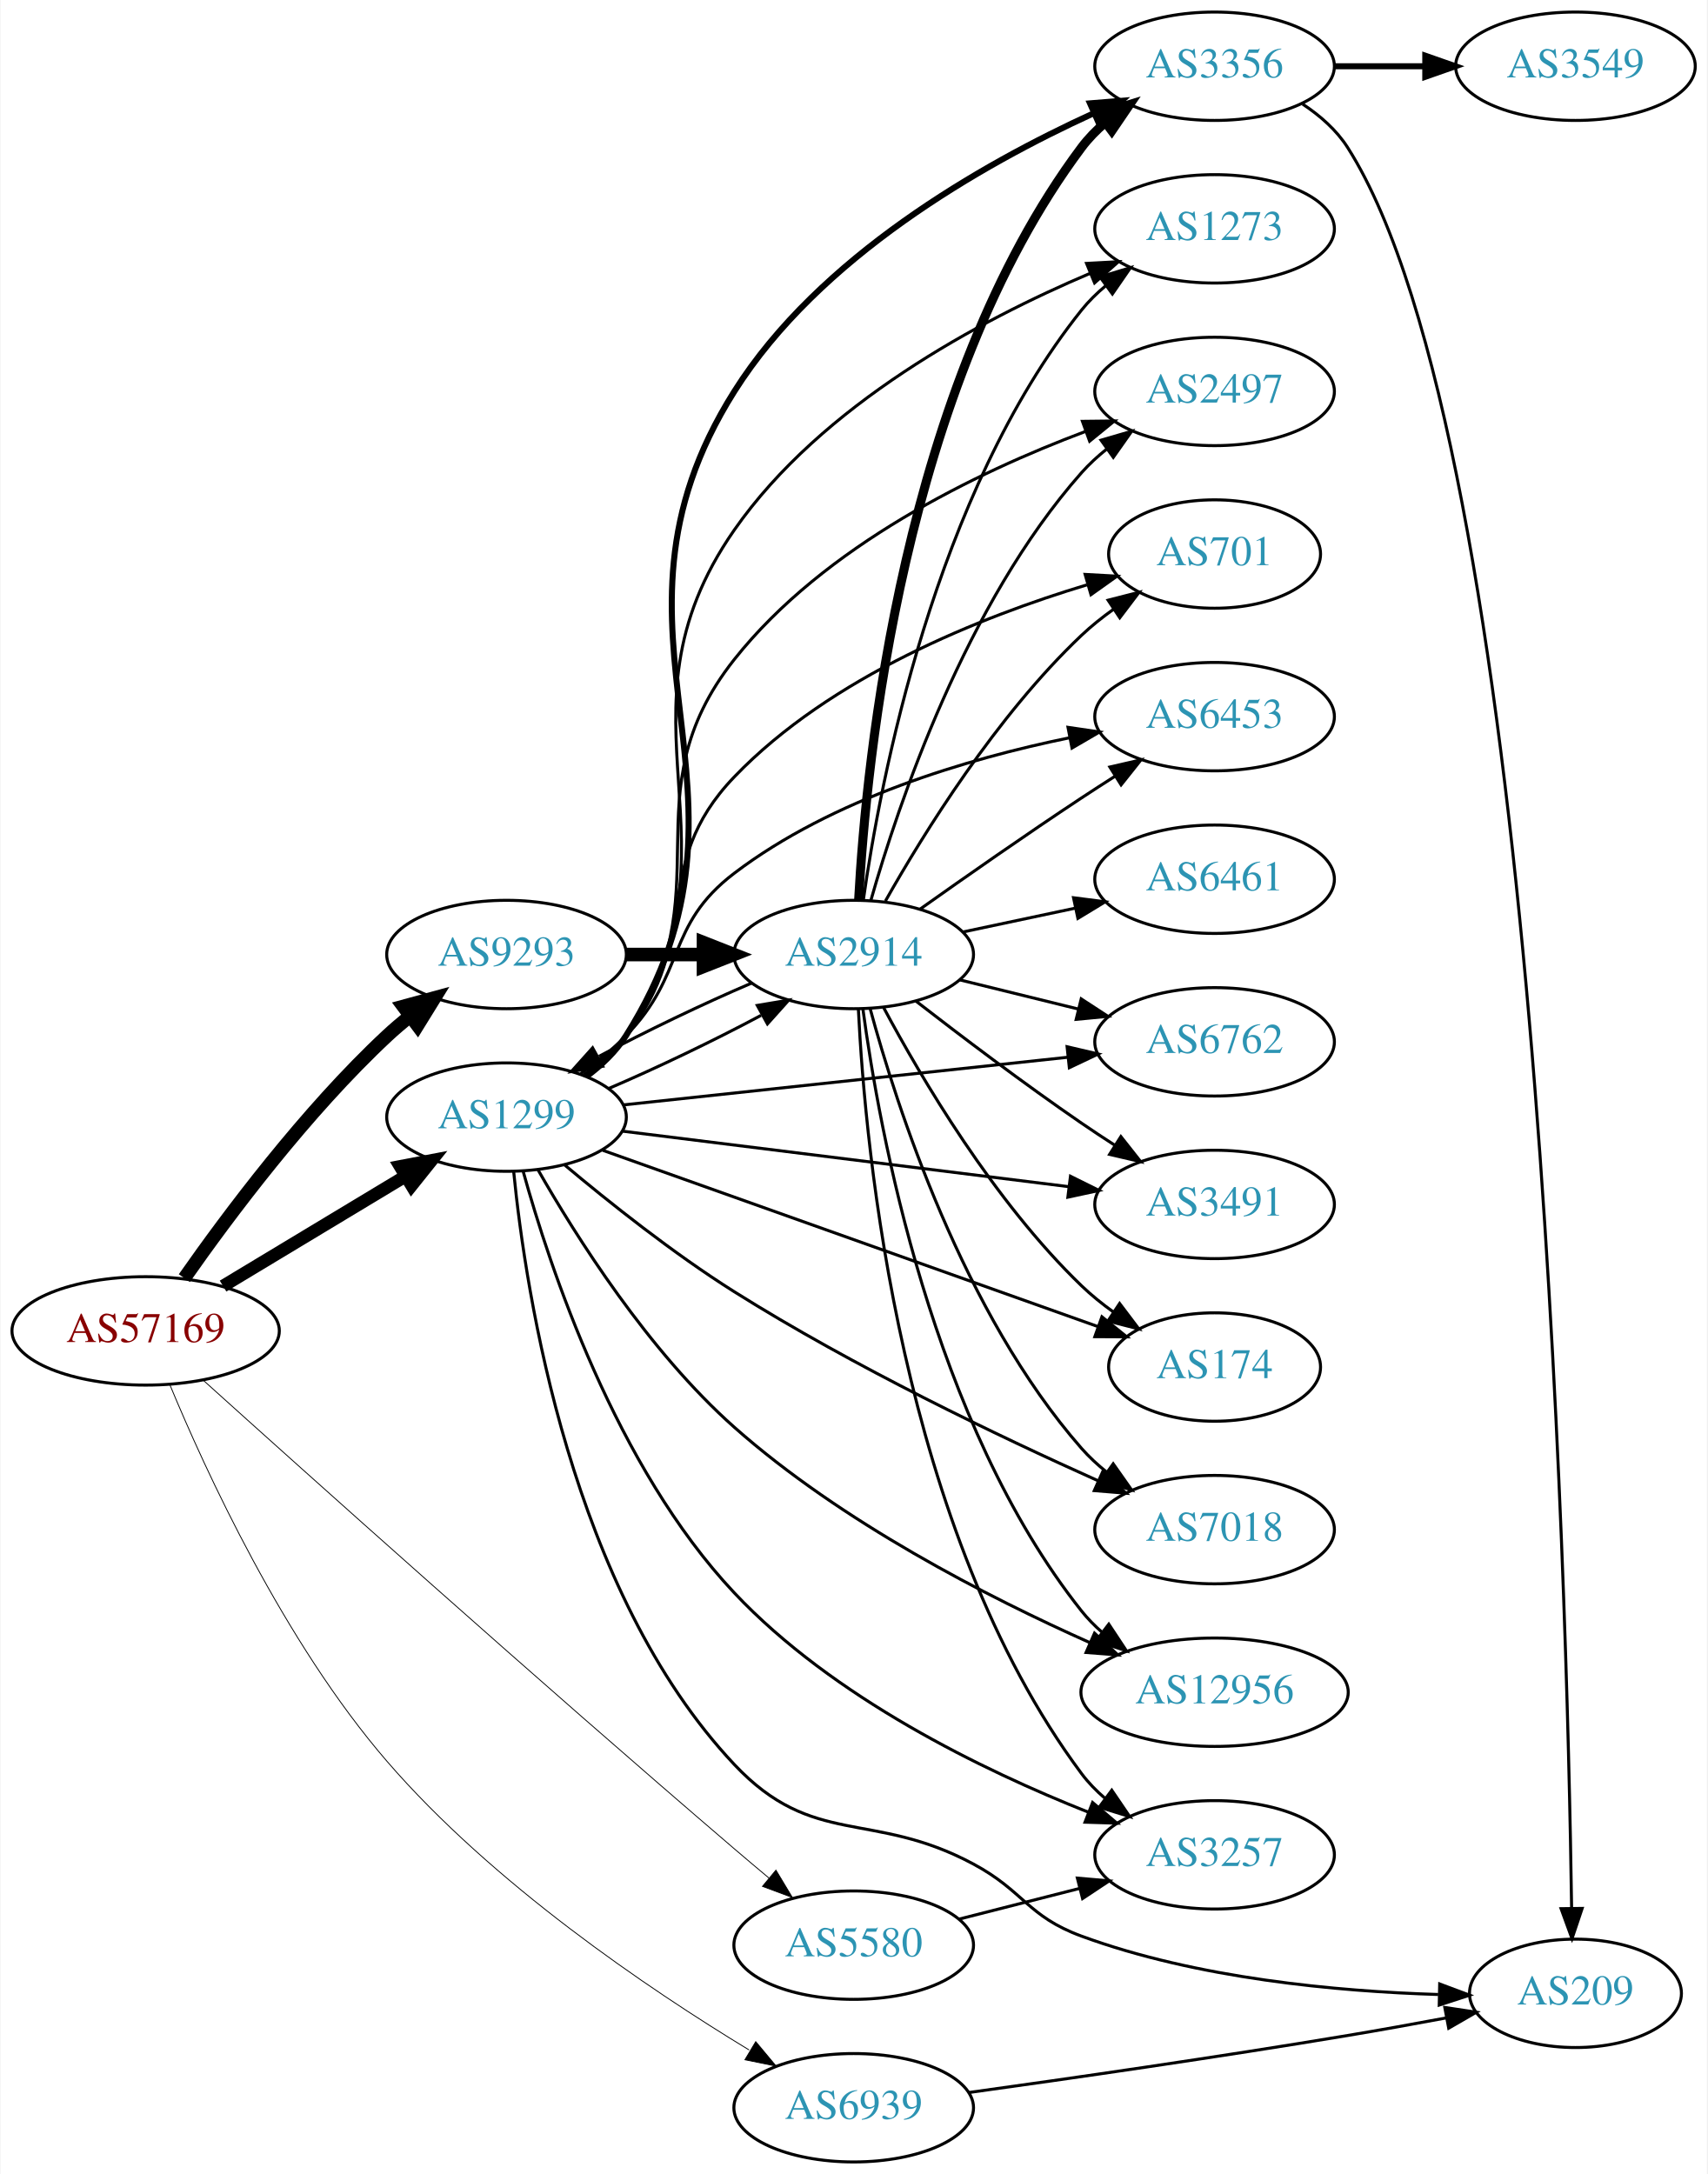
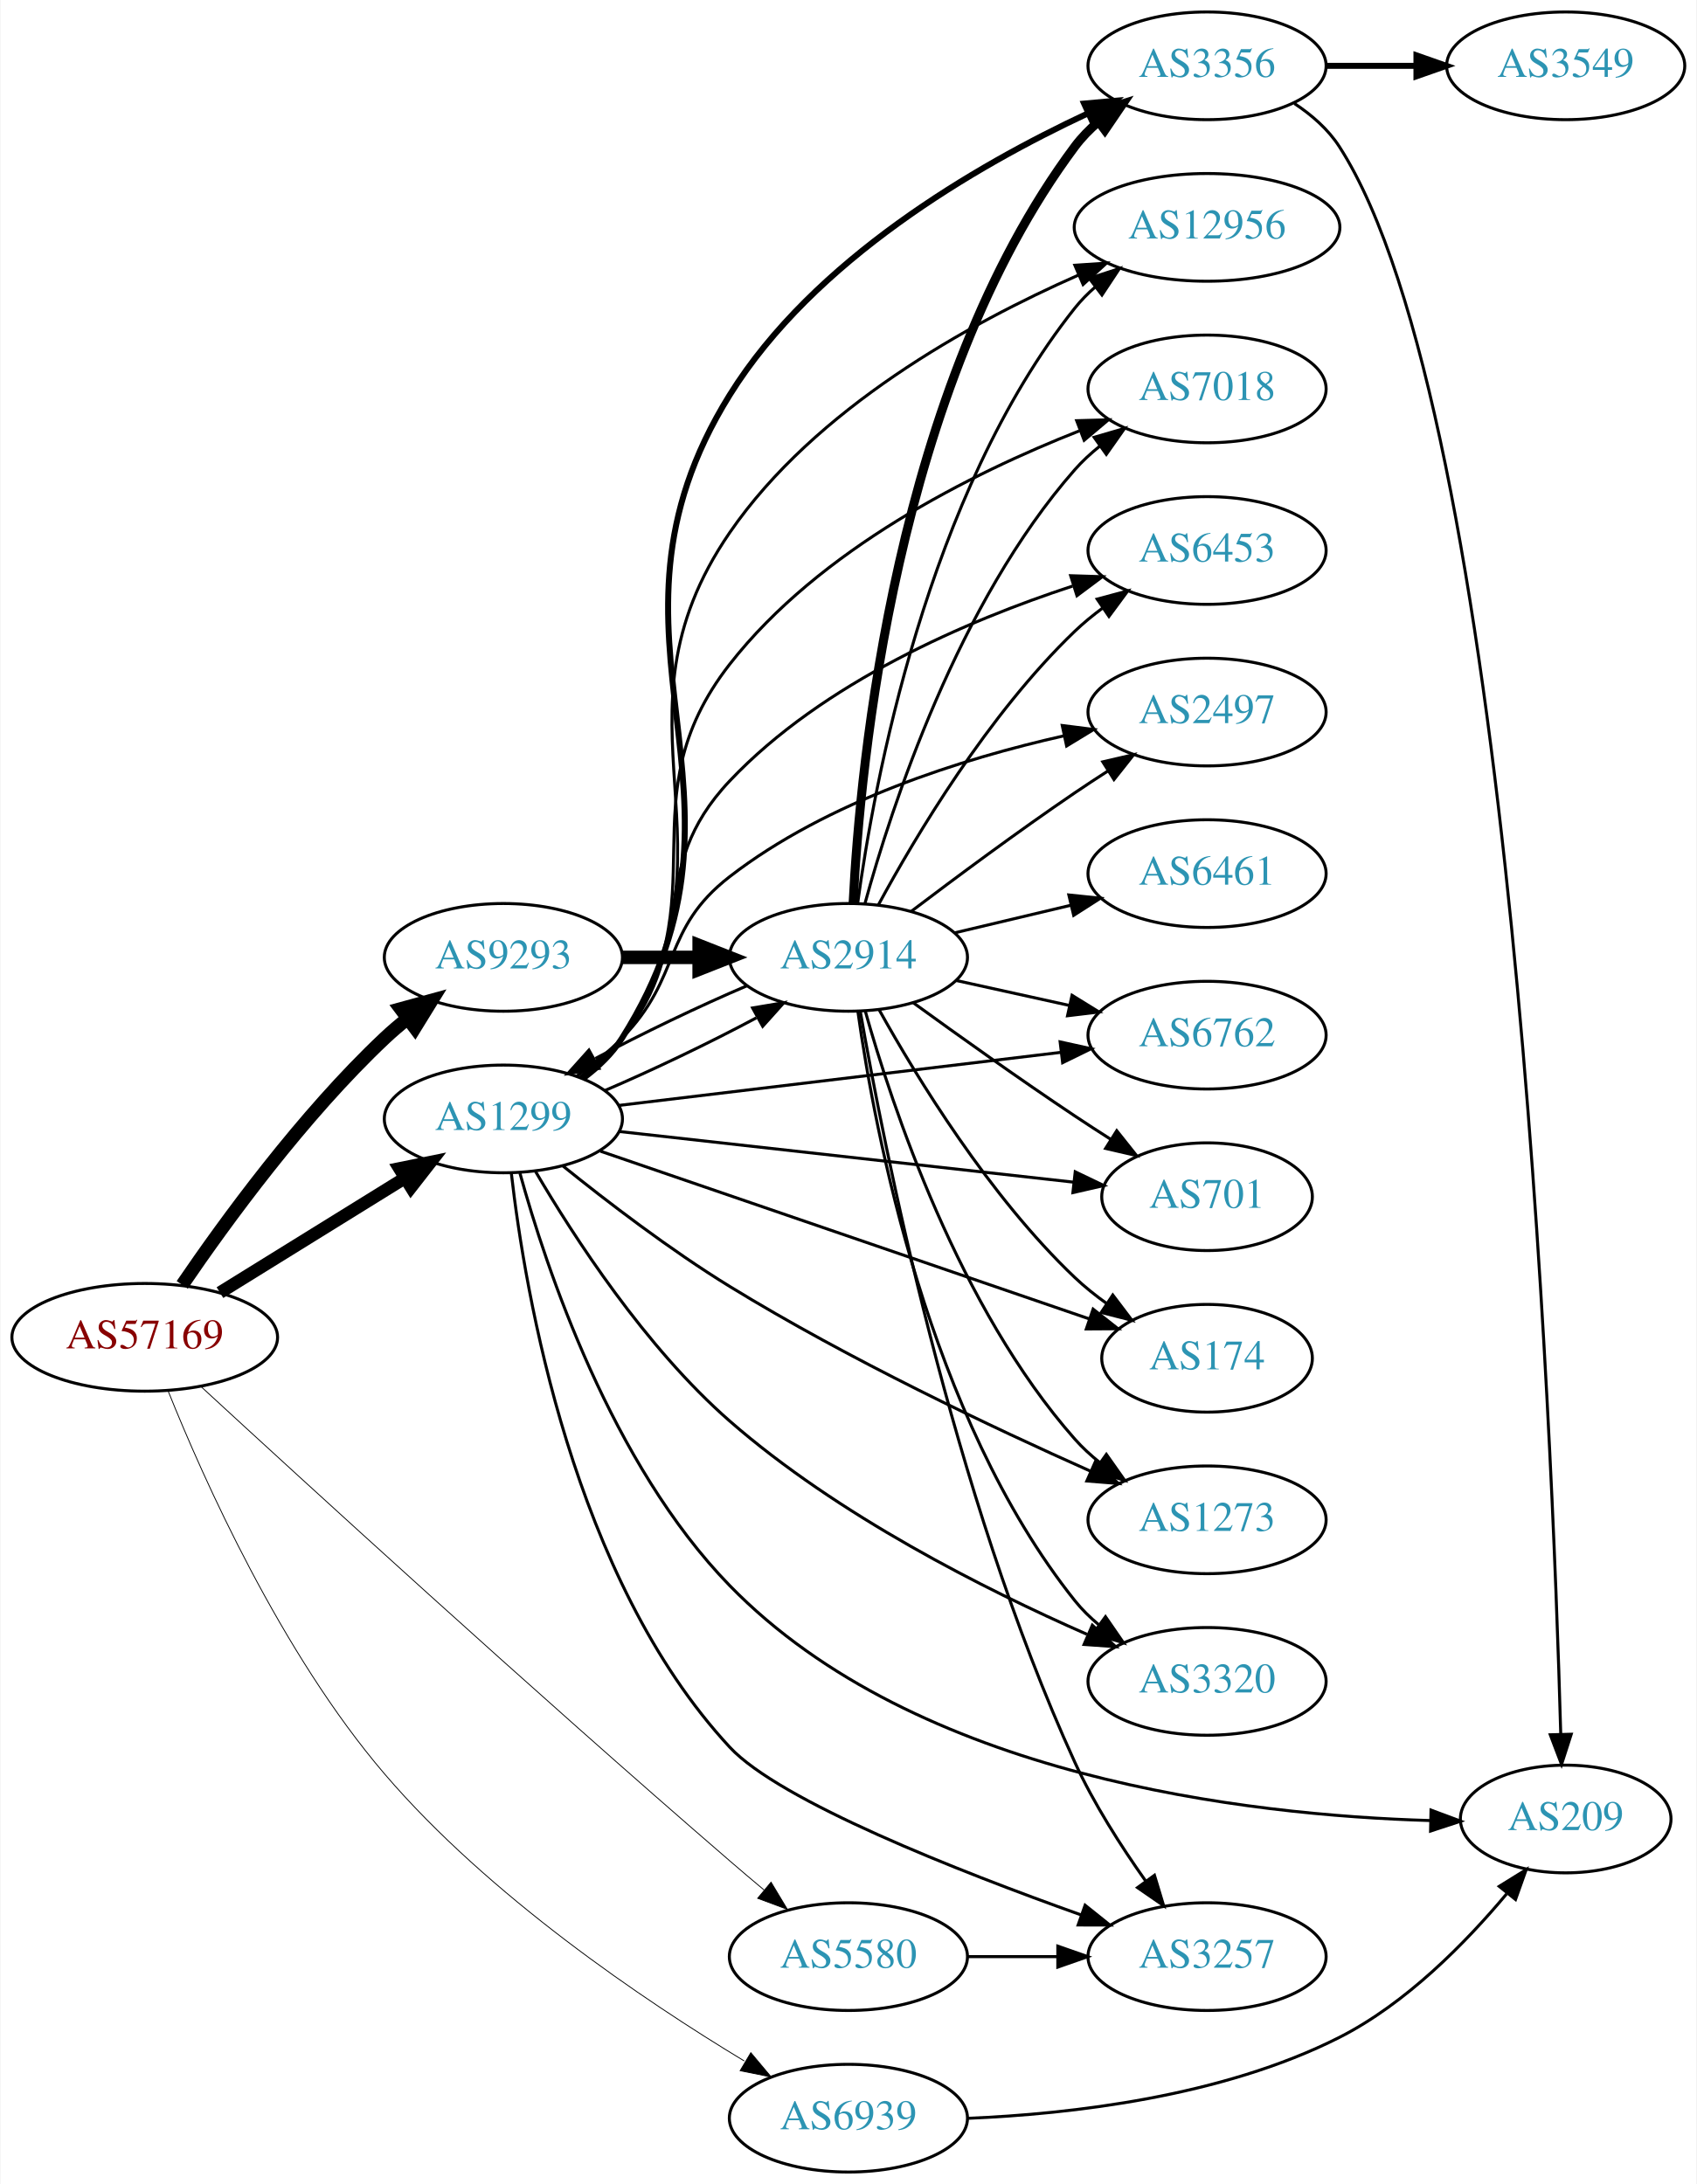
- <svg xmlns="http://www.w3.org/2000/svg" xmlns:xlink="http://www.w3.org/1999/xlink" width="567pt" height="722pt" viewBox="0.00 0.00 566.66 722.00">
-   <g id="graph0" class="graph" transform="scale(1 1) rotate(0) translate(4 718)">
-     <polygon fill="white" stroke="none" points="-4,4 -4,-718 562.663,-718 562.663,4 -4,4" />
+ <svg xmlns="http://www.w3.org/2000/svg" xmlns:xlink="http://www.w3.org/1999/xlink" width="567pt" height="730pt" viewBox="0.00 0.00 566.66 730.00">
+   <g id="graph0" class="graph" transform="scale(1 1) rotate(0) translate(4 726)">
+     <polygon fill="white" stroke="none" points="-4,4 -4,-726 562.663,-726 562.663,4 -4,4" />
    <g id="node1" class="node">
      <g id="a_node1">
        <a xlink:href="/asn/57169" xlink:title="AS57169 ~ EDIS GmbH [AT]">
-           <ellipse fill="#ffffff" stroke="black" cx="44.196" cy="-276" rx="44.393" ry="18" />
-           <text text-anchor="middle" x="44.196" y="-272.3" font-family="Times,serif" font-size="14.00" fill="#880000">AS57169</text>
+           <ellipse fill="#ffffff" stroke="black" cx="44.196" cy="-279" rx="44.393" ry="18" />
+           <text text-anchor="middle" x="44.196" y="-275.3" font-family="Times,serif" font-size="14.00" fill="#880000">AS57169</text>
        </a>
      </g>
    </g>
    <g id="node2" class="node">
      <g id="a_node2">
        <a xlink:href="/asn/1299" xlink:title="AS1299 ~ Telia Carrier [EU]">
-           <ellipse fill="#ffffff" stroke="black" cx="164.039" cy="-347" rx="39.794" ry="18" />
-           <text text-anchor="middle" x="164.039" y="-343.3" font-family="Times,serif" font-size="14.00" fill="#2c94b3">AS1299</text>
+           <ellipse fill="#ffffff" stroke="black" cx="164.039" cy="-352" rx="39.794" ry="18" />
+           <text text-anchor="middle" x="164.039" y="-348.3" font-family="Times,serif" font-size="14.00" fill="#2c94b3">AS1299</text>
        </a>
      </g>
    </g>
    <g id="edge1" class="edge">
-       <path fill="none" stroke="black" stroke-width="4.219" d="M69.9,-290.884C87.495,-301.485 111.321,-315.84 130.47,-327.377" />
-       <polygon fill="black" stroke="black" stroke-width="4.219" points="128.702,-330.622 139.173,-332.621 132.512,-324.298 128.702,-330.622" />
+       <path fill="none" stroke="black" stroke-width="4.219" d="M69.328,-293.949C87.196,-305.018 111.715,-320.206 131.191,-332.271" />
+       <polygon fill="black" stroke="black" stroke-width="4.219" points="129.297,-335.441 139.742,-337.569 133.185,-329.164 129.297,-335.441" />
    </g>
    <g id="node3" class="node">
      <g id="a_node3">
        <a xlink:href="/asn/5580" xlink:title="AS5580 ~ Hibernia Networks (Netherlands) BV [NL]">
          <ellipse fill="#ffffff" stroke="black" cx="279.332" cy="-72" rx="39.794" ry="18" />
          <text text-anchor="middle" x="279.332" y="-68.3" font-family="Times,serif" font-size="14.00" fill="#2c94b3">AS5580</text>
        </a>
      </g>
    </g>
    <g id="edge2" class="edge">
-       <path fill="none" stroke="black" stroke-width="0.281" d="M63.256,-259.676C97.408,-228.886 173.932,-160.272 239.685,-104 243.379,-100.839 247.299,-97.535 251.171,-94.301" />
-       <polygon fill="black" stroke="black" stroke-width="0.281" points="253.507,-96.91 258.964,-87.829 249.035,-91.525 253.507,-96.91" />
+       <path fill="none" stroke="black" stroke-width="0.281" d="M62.942,-262.586C96.88,-231.296 173.498,-161.137 239.685,-104 243.365,-100.823 247.278,-97.51 251.146,-94.272" />
+       <polygon fill="black" stroke="black" stroke-width="0.281" points="253.483,-96.881 258.937,-87.797 249.009,-91.497 253.483,-96.881" />
    </g>
    <g id="node4" class="node">
      <g id="a_node4">
        <a xlink:href="/asn/6939" xlink:title="AS6939 ~ Hurricane Electric LLC [US]">
          <ellipse fill="#ffffff" stroke="black" cx="279.332" cy="-18" rx="39.794" ry="18" />
          <text text-anchor="middle" x="279.332" y="-14.3" font-family="Times,serif" font-size="14.00" fill="#2c94b3">AS6939</text>
        </a>
      </g>
    </g>
    <g id="edge3" class="edge">
-       <path fill="none" stroke="black" stroke-width="0.281" d="M52.174,-258.272C64,-229.72 90.078,-172.736 124.392,-133 159.369,-92.497 210.958,-57.598 244.605,-37.184" />
-       <polygon fill="black" stroke="black" stroke-width="0.281" points="246.8,-39.95 253.591,-31.818 243.211,-33.94 246.8,-39.95" />
+       <path fill="none" stroke="black" stroke-width="0.281" d="M52.087,-260.891C63.791,-231.726 89.702,-173.528 124.392,-133 159.191,-92.344 210.825,-57.484 244.531,-37.12" />
+       <polygon fill="black" stroke="black" stroke-width="0.281" points="246.726,-39.887 253.533,-31.768 243.149,-33.87 246.726,-39.887" />
    </g>
    <g id="node5" class="node">
      <g id="a_node5">
        <a xlink:href="/asn/9293" xlink:title="AS9293 ~ NTT Com Asia Limited [HK]">
-           <ellipse fill="#ffffff" stroke="black" cx="164.039" cy="-401" rx="39.794" ry="18" />
-           <text text-anchor="middle" x="164.039" y="-397.3" font-family="Times,serif" font-size="14.00" fill="#2c94b3">AS9293</text>
+           <ellipse fill="#ffffff" stroke="black" cx="164.039" cy="-406" rx="39.794" ry="18" />
+           <text text-anchor="middle" x="164.039" y="-402.3" font-family="Times,serif" font-size="14.00" fill="#2c94b3">AS9293</text>
        </a>
      </g>
    </g>
    <g id="edge4" class="edge">
-       <path fill="none" stroke="black" stroke-width="4.5" d="M57.051,-293.527C71.501,-314.155 97.354,-348.788 124.392,-374 126.787,-376.233 129.376,-378.427 132.042,-380.54" />
-       <polygon fill="black" stroke="black" stroke-width="4.5" points="129.778,-383.764 140.146,-386.594 134.491,-377.455 129.778,-383.764" />
+       <path fill="none" stroke="black" stroke-width="4.5" d="M56.725,-296.535C71.053,-317.56 96.984,-353.189 124.392,-379 126.776,-381.244 129.358,-383.447 132.018,-385.565" />
+       <polygon fill="black" stroke="black" stroke-width="4.5" points="129.75,-388.786 140.115,-391.627 134.47,-382.482 129.75,-388.786" />
    </g>
    <g id="node6" class="node">
      <g id="a_node6">
-         <a xlink:href="/asn/2914" xlink:title="AS2914 ~ NTT America, Inc. [US]">
-           <ellipse fill="#ffffff" stroke="black" cx="279.332" cy="-401" rx="39.794" ry="18" />
-           <text text-anchor="middle" x="279.332" y="-397.3" font-family="Times,serif" font-size="14.00" fill="#2c94b3">AS2914</text>
+         <a xlink:href="/asn/2497" xlink:title="AS2497 ~ Internet Initiative Japan Inc. [JP]">
+           <ellipse fill="#ffffff" stroke="black" cx="399.174" cy="-488" rx="39.794" ry="18" />
+           <text text-anchor="middle" x="399.174" y="-484.3" font-family="Times,serif" font-size="14.00" fill="#2c94b3">AS2497</text>
        </a>
      </g>
    </g>
    <g id="edge5" class="edge">
-       <path fill="none" stroke="black" d="M197.808,-356.433C213.827,-363.266 232.964,-372.442 248.562,-380.787" />
-       <polygon fill="black" stroke="black" points="247.309,-384.093 257.758,-385.848 250.685,-377.96 247.309,-384.093" />
+       <path fill="none" stroke="black" d="M188.633,-366.389C193.889,-370.148 199.22,-374.437 203.685,-379 223.858,-399.617 216.87,-415.351 239.685,-433 272.358,-458.274 317.474,-472.425 351.217,-480.02" />
+       <polygon fill="black" stroke="black" points="350.787,-483.507 361.298,-482.172 352.249,-476.662 350.787,-483.507" />
    </g>
    <g id="node7" class="node">
      <g id="a_node7">
-         <a xlink:href="/asn/6453" xlink:title="AS6453 ~ TATA COMMUNICATIONS (AMERICA) INC [US]">
-           <ellipse fill="#ffffff" stroke="black" cx="399.174" cy="-480" rx="39.794" ry="18" />
-           <text text-anchor="middle" x="399.174" y="-476.3" font-family="Times,serif" font-size="14.00" fill="#2c94b3">AS6453</text>
+         <a xlink:href="/asn/6762" xlink:title="AS6762 ~ TELECOM ITALIA SPARKLE S.p.A. [IT]">
+           <ellipse fill="#ffffff" stroke="black" cx="399.174" cy="-380" rx="39.794" ry="18" />
+           <text text-anchor="middle" x="399.174" y="-376.3" font-family="Times,serif" font-size="14.00" fill="#2c94b3">AS6762</text>
        </a>
      </g>
    </g>
    <g id="edge6" class="edge">
-       <path fill="none" stroke="black" d="M188.633,-361.389C193.889,-365.148 199.22,-369.437 203.685,-374 223.858,-394.617 216.721,-410.546 239.685,-428 272.279,-452.774 317.209,-466.044 350.909,-472.96" />
-       <polygon fill="black" stroke="black" points="350.498,-476.446 360.981,-474.909 351.828,-469.573 350.498,-476.446" />
+       <path fill="none" stroke="black" d="M202.496,-356.499C242.653,-361.322 306.528,-368.993 350.305,-374.251" />
+       <polygon fill="black" stroke="black" points="350.077,-377.749 360.423,-375.466 350.912,-370.798 350.077,-377.749" />
    </g>
    <g id="node8" class="node">
      <g id="a_node8">
-         <a xlink:href="/asn/6762" xlink:title="AS6762 ~ TELECOM ITALIA SPARKLE S.p.A. [IT]">
-           <ellipse fill="#ffffff" stroke="black" cx="399.174" cy="-372" rx="39.794" ry="18" />
-           <text text-anchor="middle" x="399.174" y="-368.3" font-family="Times,serif" font-size="14.00" fill="#2c94b3">AS6762</text>
+         <a xlink:href="/asn/2914" xlink:title="AS2914 ~ NTT America, Inc. [US]">
+           <ellipse fill="#ffffff" stroke="black" cx="279.332" cy="-406" rx="39.794" ry="18" />
+           <text text-anchor="middle" x="279.332" y="-402.3" font-family="Times,serif" font-size="14.00" fill="#2c94b3">AS2914</text>
        </a>
      </g>
    </g>
    <g id="edge7" class="edge">
-       <path fill="none" stroke="black" d="M202.755,-351.044C242.962,-355.356 306.729,-362.194 350.415,-366.879" />
-       <polygon fill="black" stroke="black" points="350.196,-370.375 360.512,-367.961 350.942,-363.415 350.196,-370.375" />
+       <path fill="none" stroke="black" d="M197.808,-361.433C213.827,-368.266 232.964,-377.442 248.562,-385.787" />
+       <polygon fill="black" stroke="black" points="247.309,-389.093 257.758,-390.848 250.685,-382.96 247.309,-389.093" />
    </g>
    <g id="node9" class="node">
      <g id="a_node9">
-         <a xlink:href="/asn/3491" xlink:title="AS3491 ~ PCCW Global, Inc. [US]">
-           <ellipse fill="#ffffff" stroke="black" cx="399.174" cy="-318" rx="39.794" ry="18" />
-           <text text-anchor="middle" x="399.174" y="-314.3" font-family="Times,serif" font-size="14.00" fill="#2c94b3">AS3491</text>
+         <a xlink:href="/asn/3356" xlink:title="AS3356 ~ Level 3 Parent, LLC [US]">
+           <ellipse fill="#ffffff" stroke="black" cx="399.174" cy="-704" rx="39.794" ry="18" />
+           <text text-anchor="middle" x="399.174" y="-700.3" font-family="Times,serif" font-size="14.00" fill="#2c94b3">AS3356</text>
        </a>
      </g>
    </g>
    <g id="edge8" class="edge">
-       <path fill="none" stroke="black" d="M202.496,-342.341C242.773,-337.331 306.907,-329.353 350.694,-323.906" />
-       <polygon fill="black" stroke="black" points="351.318,-327.356 360.81,-322.648 350.454,-320.409 351.318,-327.356" />
+       <path fill="none" stroke="black" stroke-width="2" d="M190.562,-365.474C195.607,-369.225 200.363,-373.741 203.685,-379 255.432,-460.909 188.519,-511.727 239.685,-594 267.775,-639.168 322.005,-670.628 359.134,-688.005" />
+       <polygon fill="black" stroke="black" stroke-width="2" points="358.095,-691.377 368.647,-692.326 360.99,-685.004 358.095,-691.377" />
    </g>
    <g id="node10" class="node">
      <g id="a_node10">
-         <a xlink:href="/asn/174" xlink:title="AS174 ~ Cogent Communications [US]">
-           <ellipse fill="#ffffff" stroke="black" cx="399.174" cy="-264" rx="35.194" ry="18" />
-           <text text-anchor="middle" x="399.174" y="-260.3" font-family="Times,serif" font-size="14.00" fill="#2c94b3">AS174</text>
+         <a xlink:href="/asn/209" xlink:title="AS209 ~ CenturyLink Communications, LLC [US]">
+           <ellipse fill="#ffffff" stroke="black" cx="519.017" cy="-118" rx="35.194" ry="18" />
+           <text text-anchor="middle" x="519.017" y="-114.3" font-family="Times,serif" font-size="14.00" fill="#2c94b3">AS209</text>
        </a>
      </g>
    </g>
    <g id="edge9" class="edge">
-       <path fill="none" stroke="black" d="M195.997,-335.978C238.463,-320.86 314.71,-293.714 360.457,-277.428" />
-       <polygon fill="black" stroke="black" points="361.762,-280.679 370.009,-274.027 359.414,-274.084 361.762,-280.679" />
+       <path fill="none" stroke="black" d="M169.567,-333.891C178.277,-302.311 200.099,-236.657 239.685,-196 302.066,-131.931 412.457,-119.263 473.799,-117.481" />
+       <polygon fill="black" stroke="black" points="474.007,-120.977 483.933,-117.273 473.864,-113.979 474.007,-120.977" />
    </g>
    <g id="node11" class="node">
      <g id="a_node11">
-         <a xlink:href="/asn/7018" xlink:title="AS7018 ~ AT&amp;T Services, Inc. [US]">
-           <ellipse fill="#ffffff" stroke="black" cx="399.174" cy="-210" rx="39.794" ry="18" />
-           <text text-anchor="middle" x="399.174" y="-206.3" font-family="Times,serif" font-size="14.00" fill="#2c94b3">AS7018</text>
+         <a xlink:href="/asn/701" xlink:title="AS701 ~ UUNET [US]">
+           <ellipse fill="#ffffff" stroke="black" cx="399.174" cy="-326" rx="35.194" ry="18" />
+           <text text-anchor="middle" x="399.174" y="-322.3" font-family="Times,serif" font-size="14.00" fill="#2c94b3">AS701</text>
        </a>
      </g>
    </g>
    <g id="edge10" class="edge">
-       <path fill="none" stroke="black" d="M183.307,-331.143C197.976,-318.829 219.403,-301.758 239.685,-289 279.241,-264.119 327.696,-240.934 360.539,-226.203" />
-       <polygon fill="black" stroke="black" points="362.068,-229.353 369.784,-222.094 359.225,-222.956 362.068,-229.353" />
+       <path fill="none" stroke="black" d="M202.755,-347.794C244.274,-343.163 310.917,-335.731 354.627,-330.857" />
+       <polygon fill="black" stroke="black" points="355.122,-334.323 364.673,-329.736 354.346,-327.366 355.122,-334.323" />
    </g>
    <g id="node12" class="node">
      <g id="a_node12">
-         <a xlink:href="/asn/12956" xlink:title="AS12956 ~ TELXIUS [ES]">
-           <ellipse fill="#ffffff" stroke="black" cx="399.174" cy="-156" rx="44.393" ry="18" />
-           <text text-anchor="middle" x="399.174" y="-152.3" font-family="Times,serif" font-size="14.00" fill="#2c94b3">AS12956</text>
+         <a xlink:href="/asn/174" xlink:title="AS174 ~ Cogent Communications [US]">
+           <ellipse fill="#ffffff" stroke="black" cx="399.174" cy="-272" rx="35.194" ry="18" />
+           <text text-anchor="middle" x="399.174" y="-268.3" font-family="Times,serif" font-size="14.00" fill="#2c94b3">AS174</text>
        </a>
      </g>
    </g>
    <g id="edge11" class="edge">
-       <path fill="none" stroke="black" d="M174.475,-329.531C187.057,-307.471 211.095,-269.343 239.685,-244 275.206,-212.514 323.883,-187.583 357.885,-172.413" />
-       <polygon fill="black" stroke="black" points="359.306,-175.612 367.063,-168.395 356.499,-169.199 359.306,-175.612" />
+       <path fill="none" stroke="black" d="M196.48,-341.211C238.86,-326.668 314.249,-300.799 359.883,-285.14" />
+       <polygon fill="black" stroke="black" points="361.1,-288.422 369.423,-281.866 358.828,-281.801 361.1,-288.422" />
    </g>
    <g id="node13" class="node">
      <g id="a_node13">
-         <a xlink:href="/asn/3356" xlink:title="AS3356 ~ Level 3 Parent, LLC [US]">
-           <ellipse fill="#ffffff" stroke="black" cx="399.174" cy="-696" rx="39.794" ry="18" />
-           <text text-anchor="middle" x="399.174" y="-692.3" font-family="Times,serif" font-size="14.00" fill="#2c94b3">AS3356</text>
+         <a xlink:href="/asn/1273" xlink:title="AS1273 ~ Vodafone Group PLC [EU]">
+           <ellipse fill="#ffffff" stroke="black" cx="399.174" cy="-218" rx="39.794" ry="18" />
+           <text text-anchor="middle" x="399.174" y="-214.3" font-family="Times,serif" font-size="14.00" fill="#2c94b3">AS1273</text>
        </a>
      </g>
    </g>
    <g id="edge12" class="edge">
-       <path fill="none" stroke="black" stroke-width="2" d="M190.559,-360.476C195.604,-364.227 200.361,-368.742 203.685,-374 255.229,-455.519 188.249,-506.413 239.685,-588 267.804,-632.601 321.776,-663.348 358.86,-680.314" />
-       <polygon fill="black" stroke="black" stroke-width="2" points="357.806,-683.676 368.366,-684.533 360.645,-677.277 357.806,-683.676" />
+       <path fill="none" stroke="black" d="M183.983,-336.23C198.669,-324.397 219.802,-308.204 239.685,-296 279.293,-271.69 327.545,-248.828 360.328,-234.219" />
+       <polygon fill="black" stroke="black" points="361.828,-237.383 369.561,-230.141 359,-230.98 361.828,-237.383" />
    </g>
    <g id="node14" class="node">
      <g id="a_node14">
-         <a xlink:href="/asn/1273" xlink:title="AS1273 ~ Vodafone Group PLC [EU]">
-           <ellipse fill="#ffffff" stroke="black" cx="399.174" cy="-642" rx="39.794" ry="18" />
-           <text text-anchor="middle" x="399.174" y="-638.3" font-family="Times,serif" font-size="14.00" fill="#2c94b3">AS1273</text>
+         <a xlink:href="/asn/3320" xlink:title="AS3320 ~ DTAG [DE]">
+           <ellipse fill="#ffffff" stroke="black" cx="399.174" cy="-164" rx="39.794" ry="18" />
+           <text text-anchor="middle" x="399.174" y="-160.3" font-family="Times,serif" font-size="14.00" fill="#2c94b3">AS3320</text>
        </a>
      </g>
    </g>
    <g id="edge13" class="edge">
-       <path fill="none" stroke="black" d="M190.387,-360.588C195.441,-364.333 200.245,-368.818 203.685,-374 245.918,-437.62 196.02,-479.354 239.685,-542 268.717,-583.652 321.248,-611.683 357.841,-627.221" />
-       <polygon fill="black" stroke="black" points="356.661,-630.52 367.241,-631.088 359.324,-624.047 356.661,-630.52" />
+       <path fill="none" stroke="black" d="M174.754,-334.484C187.456,-312.787 211.445,-275.677 239.685,-251 275.718,-219.513 325.041,-194.674 359.046,-179.732" />
+       <polygon fill="black" stroke="black" points="360.841,-182.77 368.641,-175.6 358.072,-176.341 360.841,-182.77" />
    </g>
    <g id="node15" class="node">
      <g id="a_node15">
-         <a xlink:href="/asn/2497" xlink:title="AS2497 ~ Internet Initiative Japan Inc. [JP]">
-           <ellipse fill="#ffffff" stroke="black" cx="399.174" cy="-588" rx="39.794" ry="18" />
-           <text text-anchor="middle" x="399.174" y="-584.3" font-family="Times,serif" font-size="14.00" fill="#2c94b3">AS2497</text>
+         <a xlink:href="/asn/12956" xlink:title="AS12956 ~ TELXIUS [ES]">
+           <ellipse fill="#ffffff" stroke="black" cx="399.174" cy="-650" rx="44.393" ry="18" />
+           <text text-anchor="middle" x="399.174" y="-646.3" font-family="Times,serif" font-size="14.00" fill="#2c94b3">AS12956</text>
        </a>
      </g>
    </g>
    <g id="edge14" class="edge">
-       <path fill="none" stroke="black" d="M190.123,-360.769C195.192,-364.505 200.067,-368.94 203.685,-374 237.31,-421.03 203.794,-453.676 239.685,-499 269.59,-536.765 320.183,-561.137 356.159,-574.66" />
-       <polygon fill="black" stroke="black" points="355.295,-578.07 365.889,-578.189 357.681,-571.489 355.295,-578.07" />
+       <path fill="none" stroke="black" d="M190.391,-365.585C195.446,-369.33 200.248,-373.815 203.685,-379 246.12,-443.008 196.198,-484.703 239.685,-548 268.175,-589.468 319.616,-617.919 356.161,-634.03" />
+       <polygon fill="black" stroke="black" points="355.003,-637.342 365.574,-638.054 357.755,-630.905 355.003,-637.342" />
    </g>
    <g id="node16" class="node">
      <g id="a_node16">
-         <a xlink:href="/asn/701" xlink:title="AS701 ~ UUNET [US]">
-           <ellipse fill="#ffffff" stroke="black" cx="399.174" cy="-534" rx="35.194" ry="18" />
-           <text text-anchor="middle" x="399.174" y="-530.3" font-family="Times,serif" font-size="14.00" fill="#2c94b3">AS701</text>
+         <a xlink:href="/asn/7018" xlink:title="AS7018 ~ AT&amp;T Services, Inc. [US]">
+           <ellipse fill="#ffffff" stroke="black" cx="399.174" cy="-596" rx="39.794" ry="18" />
+           <text text-anchor="middle" x="399.174" y="-592.3" font-family="Times,serif" font-size="14.00" fill="#2c94b3">AS7018</text>
        </a>
      </g>
    </g>
    <g id="edge15" class="edge">
-       <path fill="none" stroke="black" d="M189.697,-361.093C194.787,-364.812 199.78,-369.158 203.685,-374 229.698,-406.253 210.983,-430.115 239.685,-460 271.657,-493.29 321.534,-513.136 356.784,-523.766" />
-       <polygon fill="black" stroke="black" points="356.185,-527.236 366.763,-526.649 358.127,-520.511 356.185,-527.236" />
+       <path fill="none" stroke="black" d="M190.123,-365.769C195.192,-369.505 200.067,-373.94 203.685,-379 237.31,-426.03 204.119,-458.421 239.685,-504 269.652,-542.403 320.463,-567.777 356.468,-581.972" />
+       <polygon fill="black" stroke="black" points="355.61,-585.39 366.201,-585.68 358.103,-578.849 355.61,-585.39" />
    </g>
    <g id="node17" class="node">
      <g id="a_node17">
-         <a xlink:href="/asn/209" xlink:title="AS209 ~ CenturyLink Communications, LLC [US]">
-           <ellipse fill="#ffffff" stroke="black" cx="519.017" cy="-56" rx="35.194" ry="18" />
-           <text text-anchor="middle" x="519.017" y="-52.3" font-family="Times,serif" font-size="14.00" fill="#2c94b3">AS209</text>
+         <a xlink:href="/asn/6453" xlink:title="AS6453 ~ TATA COMMUNICATIONS (AMERICA) INC [US]">
+           <ellipse fill="#ffffff" stroke="black" cx="399.174" cy="-542" rx="39.794" ry="18" />
+           <text text-anchor="middle" x="399.174" y="-538.3" font-family="Times,serif" font-size="14.00" fill="#2c94b3">AS6453</text>
        </a>
      </g>
    </g>
    <g id="edge16" class="edge">
-       <path fill="none" stroke="black" d="M166.415,-328.896C170.425,-288.397 185.514,-189.535 239.685,-132 265.852,-104.209 285.32,-117.005 318.978,-99 335.934,-89.93 336.928,-81.63 354.978,-75 393.356,-60.904 439.926,-56.64 473.452,-55.615" />
-       <polygon fill="black" stroke="black" points="473.931,-59.105 483.852,-55.388 473.778,-52.107 473.931,-59.105" />
+       <path fill="none" stroke="black" d="M189.697,-366.093C194.787,-369.812 199.78,-374.158 203.685,-379 229.698,-411.253 211.214,-434.894 239.685,-465 270.868,-497.974 319.135,-518.589 354.214,-530.097" />
+       <polygon fill="black" stroke="black" points="353.597,-533.572 364.187,-533.241 355.702,-526.896 353.597,-533.572" />
    </g>
    <g id="node18" class="node">
      <g id="a_node18">
        <a xlink:href="/asn/3257" xlink:title="AS3257 ~ GTT [DE]">
-           <ellipse fill="#ffffff" stroke="black" cx="399.174" cy="-102" rx="39.794" ry="18" />
-           <text text-anchor="middle" x="399.174" y="-98.3" font-family="Times,serif" font-size="14.00" fill="#2c94b3">AS3257</text>
+           <ellipse fill="#ffffff" stroke="black" cx="399.174" cy="-72" rx="39.794" ry="18" />
+           <text text-anchor="middle" x="399.174" y="-68.3" font-family="Times,serif" font-size="14.00" fill="#2c94b3">AS3257</text>
        </a>
      </g>
    </g>
    <g id="edge17" class="edge">
-       <path fill="none" stroke="black" d="M169.557,-329.029C178.313,-297.326 200.285,-230.866 239.685,-189 272.424,-154.212 322.251,-130.039 357.277,-116.154" />
-       <polygon fill="black" stroke="black" points="358.664,-119.371 366.738,-112.511 356.148,-112.839 358.664,-119.371" />
+       <path fill="none" stroke="black" d="M166.702,-333.797C171.251,-294.026 187.3,-198.433 239.685,-142 256.357,-124.04 316.01,-100.585 357.178,-85.906" />
+       <polygon fill="black" stroke="black" points="358.424,-89.178 366.691,-82.552 356.096,-82.576 358.424,-89.178" />
    </g>
    <g id="edge20" class="edge">
-       <path fill="none" stroke="black" d="M314.417,-80.677C326.875,-83.849 341.147,-87.482 354.338,-90.84" />
-       <polygon fill="black" stroke="black" points="353.611,-94.267 364.166,-93.342 355.338,-87.483 353.611,-94.267" />
+       <path fill="none" stroke="black" d="M319.244,-72C328.798,-72 339.147,-72 349.11,-72" />
+       <polygon fill="black" stroke="black" points="349.302,-75.5 359.302,-72 349.302,-68.5 349.302,-75.5" />
    </g>
    <g id="edge21" class="edge">
-       <path fill="none" stroke="black" d="M317.63,-23.066C350.718,-27.662 400.338,-34.8 443.37,-42 454.014,-43.781 465.481,-45.854 476.158,-47.85" />
-       <polygon fill="black" stroke="black" points="475.624,-51.311 486.1,-49.729 476.924,-44.433 475.624,-51.311" />
+       <path fill="none" stroke="black" d="M319.257,-17.956C353.628,-19.384 404.217,-25.152 443.37,-45 465.674,-56.307 485.616,-76.626 499.266,-92.961" />
+       <polygon fill="black" stroke="black" points="496.806,-95.486 505.809,-101.071 502.254,-91.091 496.806,-95.486" />
    </g>
    <g id="edge22" class="edge">
-       <path fill="none" stroke="black" stroke-width="4.5" d="M203.711,-401C211.914,-401 220.678,-401 229.21,-401" />
-       <polygon fill="black" stroke="black" stroke-width="4.5" points="229.449,-404.938 239.449,-401 229.449,-397.063 229.449,-404.938" />
+       <path fill="none" stroke="black" stroke-width="4.5" d="M203.711,-406C211.914,-406 220.678,-406 229.21,-406" />
+       <polygon fill="black" stroke="black" stroke-width="4.5" points="229.449,-409.938 239.449,-406 229.449,-402.063 229.449,-409.938" />
+     </g>
+     <g id="edge34" class="edge">
+       <path fill="none" stroke="black" d="M245.523,-396.55C229.492,-389.711 210.344,-380.528 194.748,-372.18" />
+       <polygon fill="black" stroke="black" points="196.003,-368.876 185.555,-367.119 192.627,-375.008 196.003,-368.876" />
+     </g>
+     <g id="edge23" class="edge">
+       <path fill="none" stroke="black" d="M300.308,-421.364C315.172,-432.636 336.071,-448.153 354.978,-461 358.517,-463.404 362.26,-465.864 366.005,-468.273" />
+       <polygon fill="black" stroke="black" points="364.329,-471.354 374.65,-473.749 368.075,-465.441 364.329,-471.354" />
+     </g>
+     <g id="edge29" class="edge">
+       <path fill="none" stroke="black" d="M315.369,-398.27C327.254,-395.647 340.699,-392.681 353.246,-389.913" />
+       <polygon fill="black" stroke="black" points="354.057,-393.318 363.068,-387.746 352.549,-386.482 354.057,-393.318" />
+     </g>
+     <g id="edge28" class="edge">
+       <path fill="none" stroke="black" stroke-width="3" d="M280.904,-424.089C283.234,-470.648 295.05,-596.589 354.978,-677 357.224,-680.014 359.915,-682.771 362.841,-685.274" />
+       <polygon fill="black" stroke="black" stroke-width="3" points="360.871,-688.17 370.992,-691.306 365.036,-682.544 360.871,-688.17" />
    </g>
    <g id="edge26" class="edge">
-       <path fill="none" stroke="black" d="M245.523,-391.55C229.492,-384.711 210.344,-375.528 194.748,-367.18" />
-       <polygon fill="black" stroke="black" points="196.003,-363.876 185.555,-362.119 192.627,-370.008 196.003,-363.876" />
-     </g>
-     <g id="edge29" class="edge">
-       <path fill="none" stroke="black" d="M301.375,-416.077C316.225,-426.613 336.658,-440.904 354.978,-453 358.548,-455.357 362.312,-457.788 366.068,-460.18" />
-       <polygon fill="black" stroke="black" points="364.398,-463.265 374.724,-465.638 368.132,-457.343 364.398,-463.265" />
+       <path fill="none" stroke="black" d="M301.018,-390.819C315.875,-380.037 336.464,-365.343 354.978,-353 358.807,-350.447 362.863,-347.817 366.897,-345.246" />
+       <polygon fill="black" stroke="black" points="369,-348.058 375.595,-339.766 365.268,-342.136 369,-348.058" />
+     </g>
+     <g id="edge30" class="edge">
+       <path fill="none" stroke="black" d="M289.61,-388.457C302.195,-365.828 326.415,-326.156 354.978,-299 358.239,-295.9 361.91,-292.966 365.699,-290.254" />
+       <polygon fill="black" stroke="black" points="367.675,-293.142 374.069,-284.694 363.802,-287.311 367.675,-293.142" />
+     </g>
+     <g id="edge24" class="edge">
+       <path fill="none" stroke="black" d="M284.934,-388.165C293.886,-356.315 316.241,-288.888 354.978,-245 357.465,-242.182 360.317,-239.556 363.344,-237.135" />
+       <polygon fill="black" stroke="black" points="365.53,-239.875 371.635,-231.216 361.463,-234.178 365.53,-239.875" />
+     </g>
+     <g id="edge35" class="edge">
+       <path fill="none" stroke="black" d="M282.495,-387.913C288.042,-348.293 305.956,-252.476 354.978,-191 357.321,-188.061 360.077,-185.354 363.044,-182.883" />
+       <polygon fill="black" stroke="black" points="365.236,-185.616 371.251,-176.894 361.11,-179.961 365.236,-185.616" />
+     </g>
+     <g id="edge25" class="edge">
+       <path fill="none" stroke="black" d="M282.406,-423.953C287.811,-463.754 305.513,-560.786 354.978,-623 357.015,-625.561 359.365,-627.946 361.895,-630.152" />
+       <polygon fill="black" stroke="black" points="359.815,-632.968 369.895,-636.231 364.051,-627.394 359.815,-632.968" />
+     </g>
+     <g id="edge33" class="edge">
+       <path fill="none" stroke="black" d="M284.875,-424.057C293.735,-456.304 315.948,-524.572 354.978,-569 357.459,-571.824 360.306,-574.454 363.33,-576.877" />
+       <polygon fill="black" stroke="black" points="361.447,-579.833 371.618,-582.799 365.516,-574.138 361.447,-579.833" />
+     </g>
+     <g id="edge32" class="edge">
+       <path fill="none" stroke="black" d="M289.321,-423.488C301.764,-446.484 326.009,-487.218 354.978,-515 357.84,-517.745 361.025,-520.357 364.332,-522.798" />
+       <polygon fill="black" stroke="black" points="362.454,-525.753 372.689,-528.493 366.396,-519.969 362.454,-525.753" />
    </g>
    <g id="edge31" class="edge">
-       <path fill="none" stroke="black" d="M314.417,-392.612C326.767,-389.573 340.899,-386.095 353.993,-382.873" />
-       <polygon fill="black" stroke="black" points="354.884,-386.258 363.758,-380.47 353.211,-379.461 354.884,-386.258" />
-     </g>
-     <g id="edge32" class="edge">
-       <path fill="none" stroke="black" d="M299.956,-385.558C314.819,-374.041 335.872,-358.103 354.978,-345 358.506,-342.58 362.243,-340.111 365.985,-337.697" />
-       <polygon fill="black" stroke="black" points="368.056,-340.528 374.625,-332.215 364.306,-334.617 368.056,-340.528" />
-     </g>
-     <g id="edge35" class="edge">
-       <path fill="none" stroke="black" d="M289.285,-383.346C301.687,-360.133 325.887,-319.017 354.978,-291 358.219,-287.879 361.877,-284.932 365.66,-282.213" />
-       <polygon fill="black" stroke="black" points="367.638,-285.101 374.024,-276.647 363.76,-279.274 367.638,-285.101" />
-     </g>
-     <g id="edge28" class="edge">
-       <path fill="none" stroke="black" d="M284.777,-383.087C293.543,-350.748 315.699,-281.817 354.978,-237 357.455,-234.173 360.301,-231.541 363.324,-229.117" />
-       <polygon fill="black" stroke="black" points="365.51,-231.856 371.609,-223.193 361.439,-226.162 365.51,-231.856" />
-     </g>
-     <g id="edge33" class="edge">
-       <path fill="none" stroke="black" d="M282.383,-382.965C287.74,-342.982 305.353,-245.505 354.978,-183 357.013,-180.437 359.362,-178.051 361.891,-175.845" />
-       <polygon fill="black" stroke="black" points="364.047,-178.603 369.89,-169.764 359.811,-173.03 364.047,-178.603" />
-     </g>
-     <g id="edge23" class="edge">
-       <path fill="none" stroke="black" stroke-width="3" d="M280.981,-419.229C283.491,-465.547 295.697,-589.695 354.978,-669 357.228,-672.01 359.922,-674.766 362.85,-677.267" />
-       <polygon fill="black" stroke="black" stroke-width="3" points="360.882,-680.165 371.003,-683.298 365.045,-674.537 360.882,-680.165" />
-     </g>
-     <g id="edge25" class="edge">
-       <path fill="none" stroke="black" d="M282.518,-419.003C288.113,-458.441 306.115,-553.814 354.978,-615 357.324,-617.937 360.081,-620.643 363.048,-623.114" />
-       <polygon fill="black" stroke="black" points="361.115,-626.036 371.257,-629.101 365.241,-620.38 361.115,-626.036" />
-     </g>
-     <g id="edge30" class="edge">
-       <path fill="none" stroke="black" d="M285.034,-418.974C294.079,-450.728 316.488,-517.497 354.978,-561 357.469,-563.815 360.323,-566.439 363.351,-568.859" />
-       <polygon fill="black" stroke="black" points="361.471,-571.817 371.644,-574.776 365.537,-566.119 361.471,-571.817" />
-     </g>
-     <g id="edge24" class="edge">
-       <path fill="none" stroke="black" d="M289.866,-418.761C302.551,-441.235 326.699,-480.232 354.978,-507 358.246,-510.093 361.921,-513.023 365.712,-515.732" />
-       <polygon fill="black" stroke="black" points="363.817,-518.676 374.084,-521.29 367.688,-512.843 363.817,-518.676" />
-     </g>
-     <g id="edge27" class="edge">
-       <path fill="none" stroke="black" d="M280.884,-382.845C283.168,-336.117 294.883,-209.715 354.978,-129 357.223,-125.985 359.913,-123.227 362.838,-120.724" />
-       <polygon fill="black" stroke="black" points="365.033,-123.454 370.988,-114.691 360.868,-117.828 365.033,-123.454" />
+       <path fill="none" stroke="black" d="M283.29,-388.019C290.996,-343.775 313.987,-226.707 354.978,-137 361.305,-123.153 370.4,-108.94 378.613,-97.349" />
+       <polygon fill="black" stroke="black" points="381.602,-99.19 384.662,-89.046 375.945,-95.068 381.602,-99.19" />
    </g>
    <g id="node20" class="node">
      <g id="a_node20">
        <a xlink:href="/asn/6461" xlink:title="AS6461 ~ Zayo Bandwidth [US]">
-           <ellipse fill="#ffffff" stroke="black" cx="399.174" cy="-426" rx="39.794" ry="18" />
-           <text text-anchor="middle" x="399.174" y="-422.3" font-family="Times,serif" font-size="14.00" fill="#2c94b3">AS6461</text>
-         </a>
-       </g>
-     </g>
-     <g id="edge34" class="edge">
-       <path fill="none" stroke="black" d="M315.688,-408.501C327.341,-410.973 340.465,-413.757 352.76,-416.366" />
-       <polygon fill="black" stroke="black" points="352.334,-419.853 362.842,-418.504 353.787,-413.005 352.334,-419.853" />
+           <ellipse fill="#ffffff" stroke="black" cx="399.174" cy="-434" rx="39.794" ry="18" />
+           <text text-anchor="middle" x="399.174" y="-430.3" font-family="Times,serif" font-size="14.00" fill="#2c94b3">AS6461</text>
+         </a>
+       </g>
+     </g>
+     <g id="edge27" class="edge">
+       <path fill="none" stroke="black" d="M314.733,-414.174C326.848,-417.053 340.646,-420.331 353.485,-423.382" />
+       <polygon fill="black" stroke="black" points="352.987,-426.861 363.526,-425.767 354.606,-420.05 352.987,-426.861" />
    </g>
    <g id="edge19" class="edge">
-       <path fill="none" stroke="black" d="M428.413,-683.433C434.211,-679.6 439.667,-674.82 443.37,-669 506.454,-569.855 516.235,-190.996 517.743,-84.183" />
-       <polygon fill="black" stroke="black" points="521.243,-84.207 517.871,-74.163 514.244,-84.117 521.243,-84.207" />
+       <path fill="none" stroke="black" d="M428.364,-691.402C434.164,-687.57 439.634,-682.798 443.37,-677 501.004,-587.568 514.58,-247.103 517.367,-146.288" />
+       <polygon fill="black" stroke="black" points="520.867,-146.335 517.63,-136.246 513.869,-146.151 520.867,-146.335" />
    </g>
    <g id="node19" class="node">
      <g id="a_node19">
        <a xlink:href="/asn/3549" xlink:title="AS3549 ~ Level 3 Parent, LLC [US]">
-           <ellipse fill="#ffffff" stroke="black" cx="519.017" cy="-696" rx="39.794" ry="18" />
-           <text text-anchor="middle" x="519.017" y="-692.3" font-family="Times,serif" font-size="14.00" fill="#2c94b3">AS3549</text>
+           <ellipse fill="#ffffff" stroke="black" cx="519.017" cy="-704" rx="39.794" ry="18" />
+           <text text-anchor="middle" x="519.017" y="-700.3" font-family="Times,serif" font-size="14.00" fill="#2c94b3">AS3549</text>
        </a>
      </g>
    </g>
    <g id="edge18" class="edge">
-       <path fill="none" stroke="black" stroke-width="2" d="M439.087,-696C448.64,-696 458.99,-696 468.952,-696" />
-       <polygon fill="black" stroke="black" stroke-width="2" points="469.145,-699.5 479.145,-696 469.145,-692.5 469.145,-699.5" />
+       <path fill="none" stroke="black" stroke-width="2" d="M439.087,-704C448.64,-704 458.99,-704 468.952,-704" />
+       <polygon fill="black" stroke="black" stroke-width="2" points="469.145,-707.5 479.145,-704 469.145,-700.5 469.145,-707.5" />
    </g>
  </g>
</svg>
